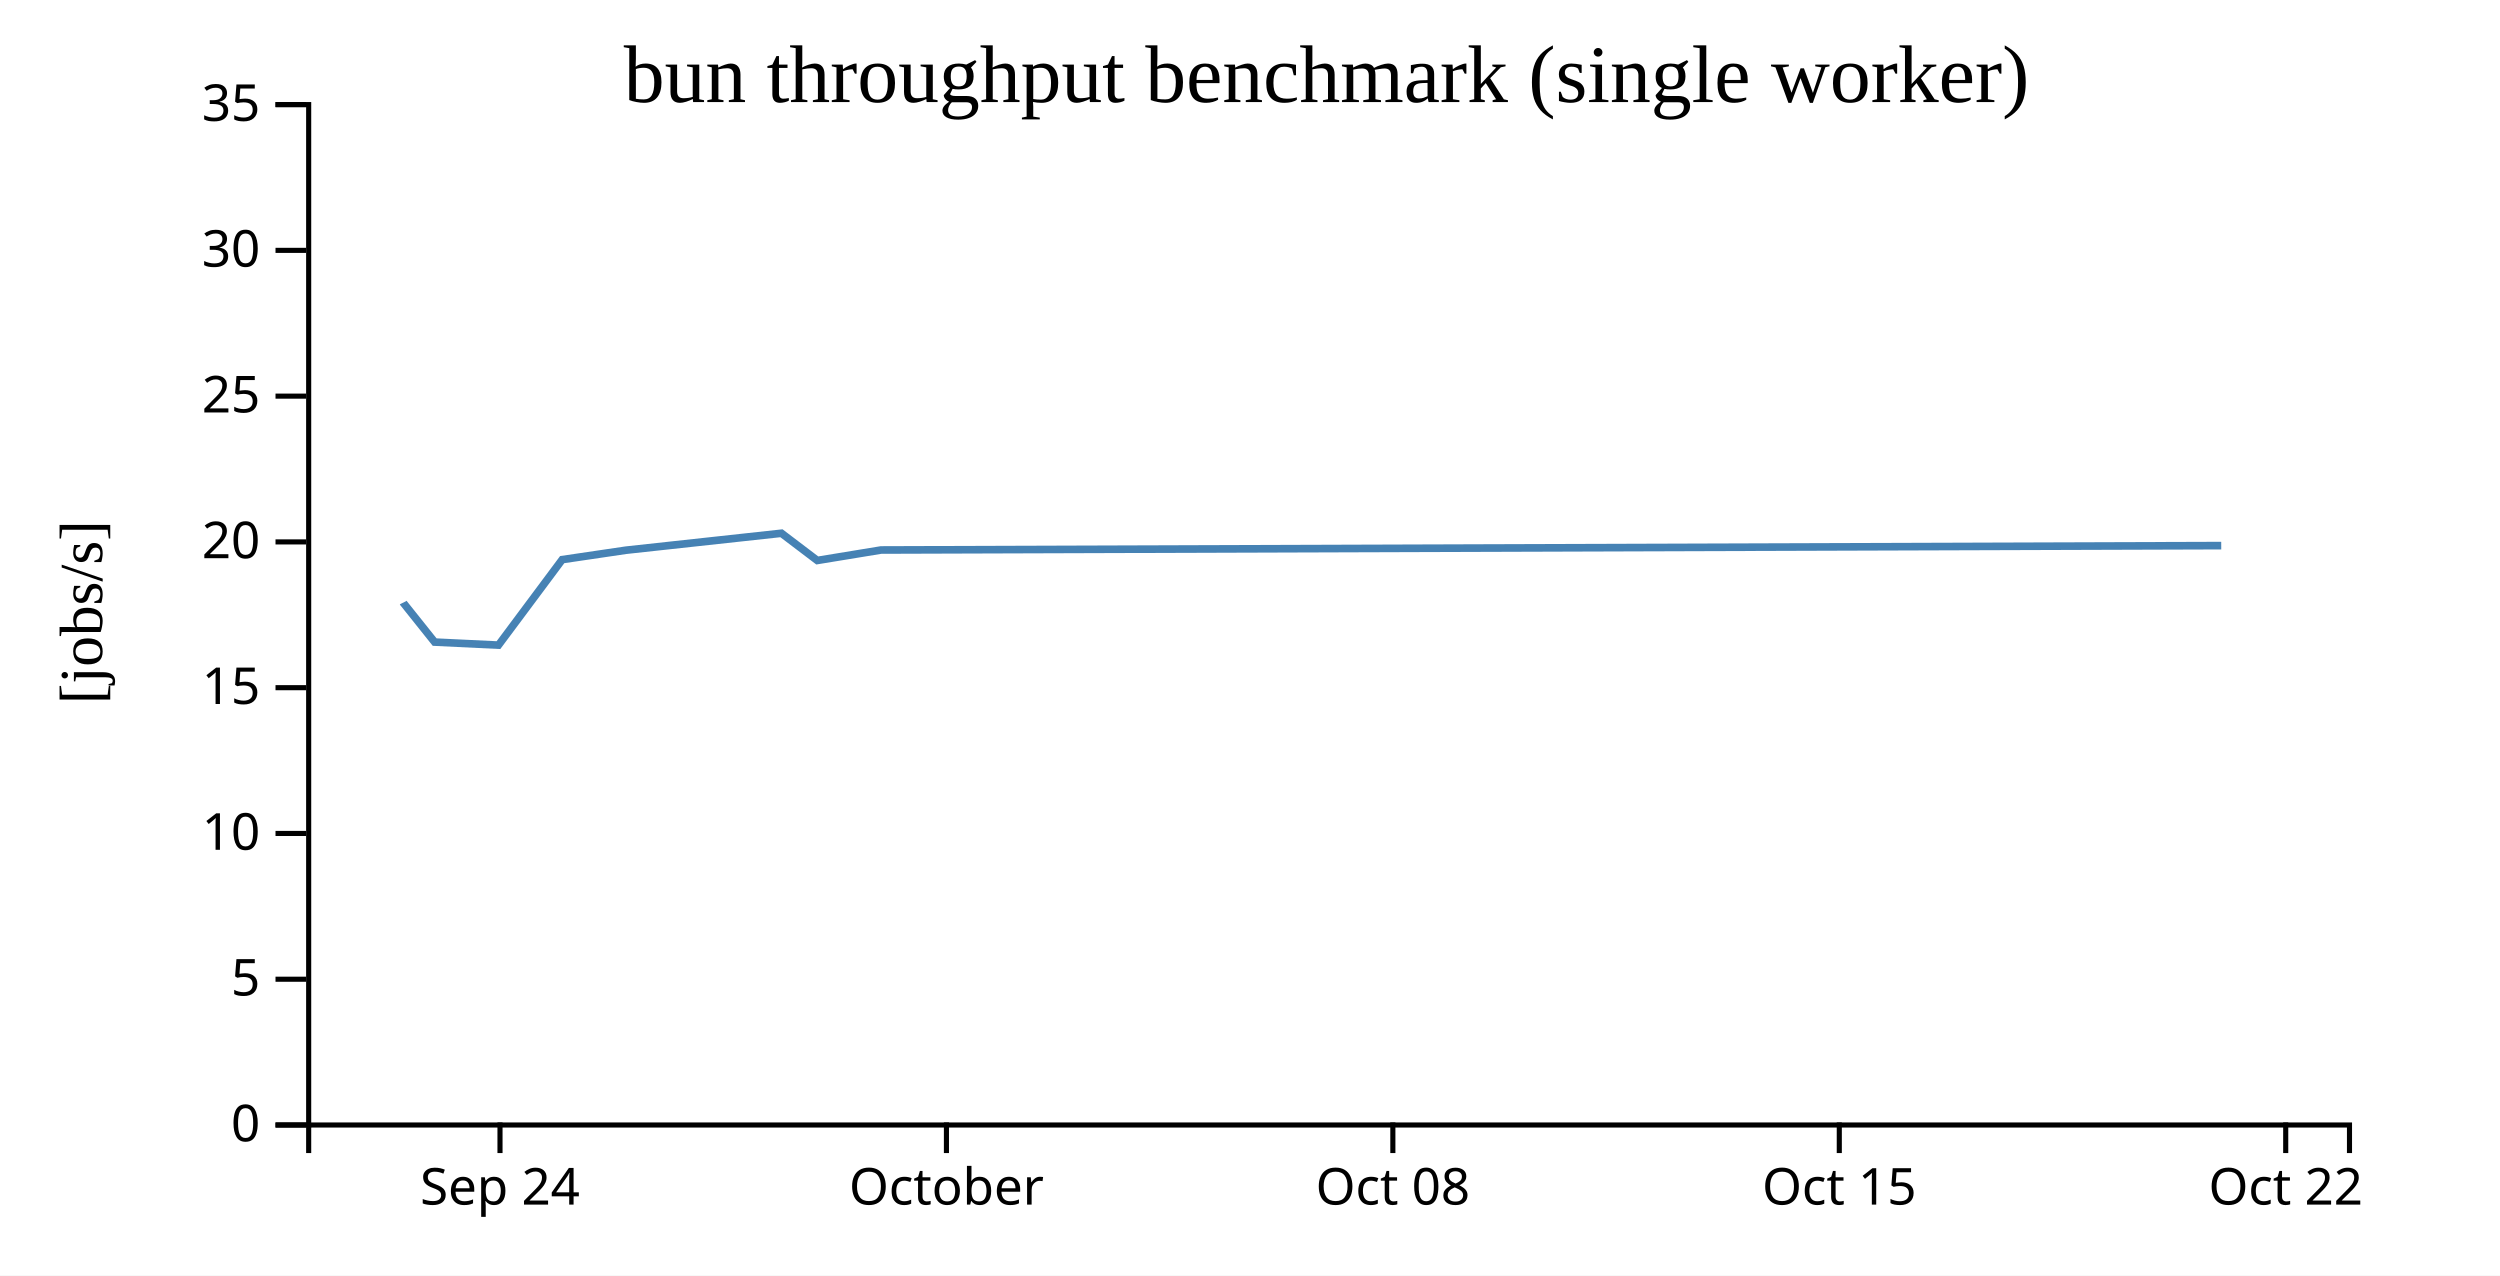
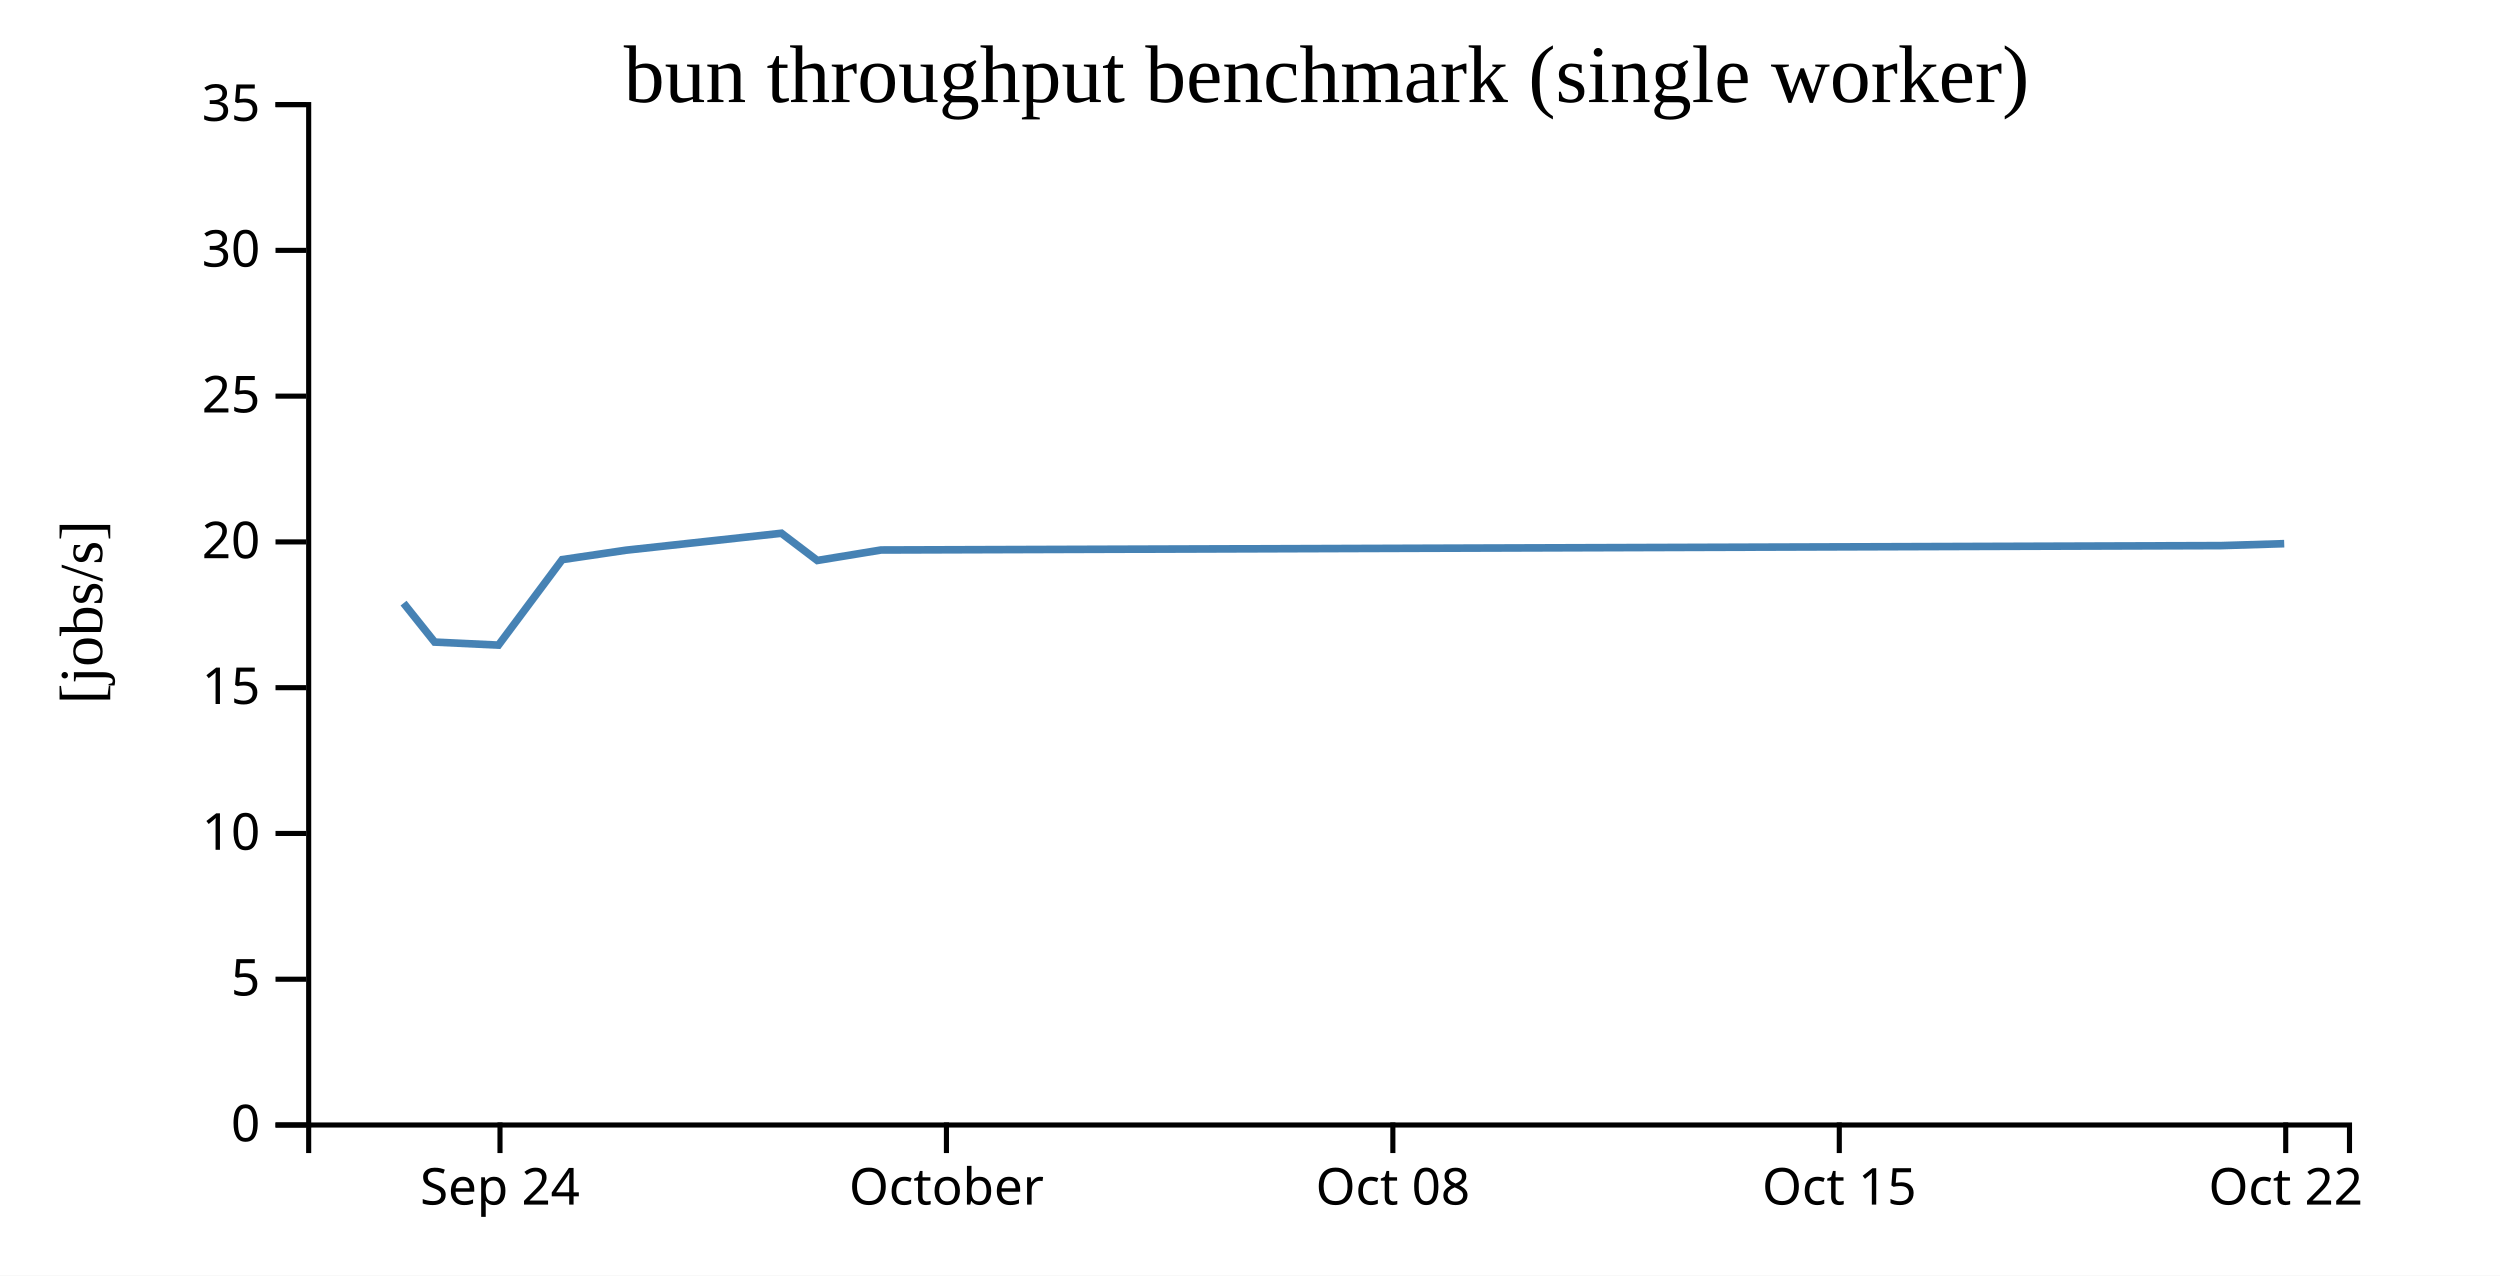
<svg xmlns="http://www.w3.org/2000/svg" width="490" height="250">
  <rect width="100%" height="100%" fill="white" />
  <g transform="translate(60,20)">
    <g transform="translate(0,200)" fill="none" font-size="10" font-family="sans-serif" text-anchor="middle">
      <path class="domain" stroke="currentColor" d="M0.5,6V0.5H400.5V6" />
      <g class="tick" opacity="1" transform="translate(38,0)">
        <line stroke="currentColor" y2="6" />
        <text fill="currentColor" y="9" dy="0.71em">Sep 24</text>
      </g>
      <g class="tick" opacity="1" transform="translate(125.5,0)">
        <line stroke="currentColor" y2="6" />
        <text fill="currentColor" y="9" dy="0.71em">October</text>
      </g>
      <g class="tick" opacity="1" transform="translate(213,0)">
        <line stroke="currentColor" y2="6" />
        <text fill="currentColor" y="9" dy="0.71em">Oct 08</text>
      </g>
      <g class="tick" opacity="1" transform="translate(300.5,0)">
        <line stroke="currentColor" y2="6" />
        <text fill="currentColor" y="9" dy="0.71em">Oct 15</text>
      </g>
      <g class="tick" opacity="1" transform="translate(388,0)">
        <line stroke="currentColor" y2="6" />
        <text fill="currentColor" y="9" dy="0.71em">Oct 22</text>
      </g>
    </g>
    <g fill="none" font-size="10" font-family="sans-serif" text-anchor="end">
      <path class="domain" stroke="currentColor" d="M-6,200.5H0.5V0.5H-6" />
      <g class="tick" opacity="1" transform="translate(0,200.5)">
        <line stroke="currentColor" x2="-6" />
        <text fill="currentColor" x="-9" dy="0.32em">0</text>
      </g>
      <g class="tick" opacity="1" transform="translate(0,171.9286)">
        <line stroke="currentColor" x2="-6" />
        <text fill="currentColor" x="-9" dy="0.32em">5</text>
      </g>
      <g class="tick" opacity="1" transform="translate(0,143.3571)">
        <line stroke="currentColor" x2="-6" />
        <text fill="currentColor" x="-9" dy="0.32em">10</text>
      </g>
      <g class="tick" opacity="1" transform="translate(0,114.7857)">
        <line stroke="currentColor" x2="-6" />
        <text fill="currentColor" x="-9" dy="0.32em">15</text>
      </g>
      <g class="tick" opacity="1" transform="translate(0,86.21429)">
        <line stroke="currentColor" x2="-6" />
        <text fill="currentColor" x="-9" dy="0.32em">20</text>
      </g>
      <g class="tick" opacity="1" transform="translate(0,57.64286)">
        <line stroke="currentColor" x2="-6" />
        <text fill="currentColor" x="-9" dy="0.32em">25</text>
      </g>
      <g class="tick" opacity="1" transform="translate(0,29.07143)">
        <line stroke="currentColor" x2="-6" />
        <text fill="currentColor" x="-9" dy="0.32em">30</text>
      </g>
      <g class="tick" opacity="1" transform="translate(0,0.5)">
        <line stroke="currentColor" x2="-6" />
        <text fill="currentColor" x="-9" dy="0.32em">35</text>
      </g>
    </g>
    <text text-anchor="middle" style="font-size: 12px" transform="rotate(-90)" y="-40" x="-100">[jobs/s]</text>
    <text text-anchor="middle" style="font-size: 16px" y="0" x="200">bun throughput benchmark (single worker)</text>
-     <path fill="none" stroke="steelblue" stroke-width="1.5" d="M19.041,98.105L19.097,98.217L25.189,105.848L37.697,106.446L50.191,89.686L62.68,87.841L93.163,84.518L100.19,89.851L112.683,87.801L375.362,86.94" />
+     <path fill="none" stroke="steelblue" stroke-width="1.5" d="M19.097,98.217L25.189,105.848L37.697,106.446L50.191,89.686L62.68,87.841L93.163,84.518L100.19,89.851L112.683,87.801L375.362,86.94L387.707,86.558" />
  </g>
</svg>
